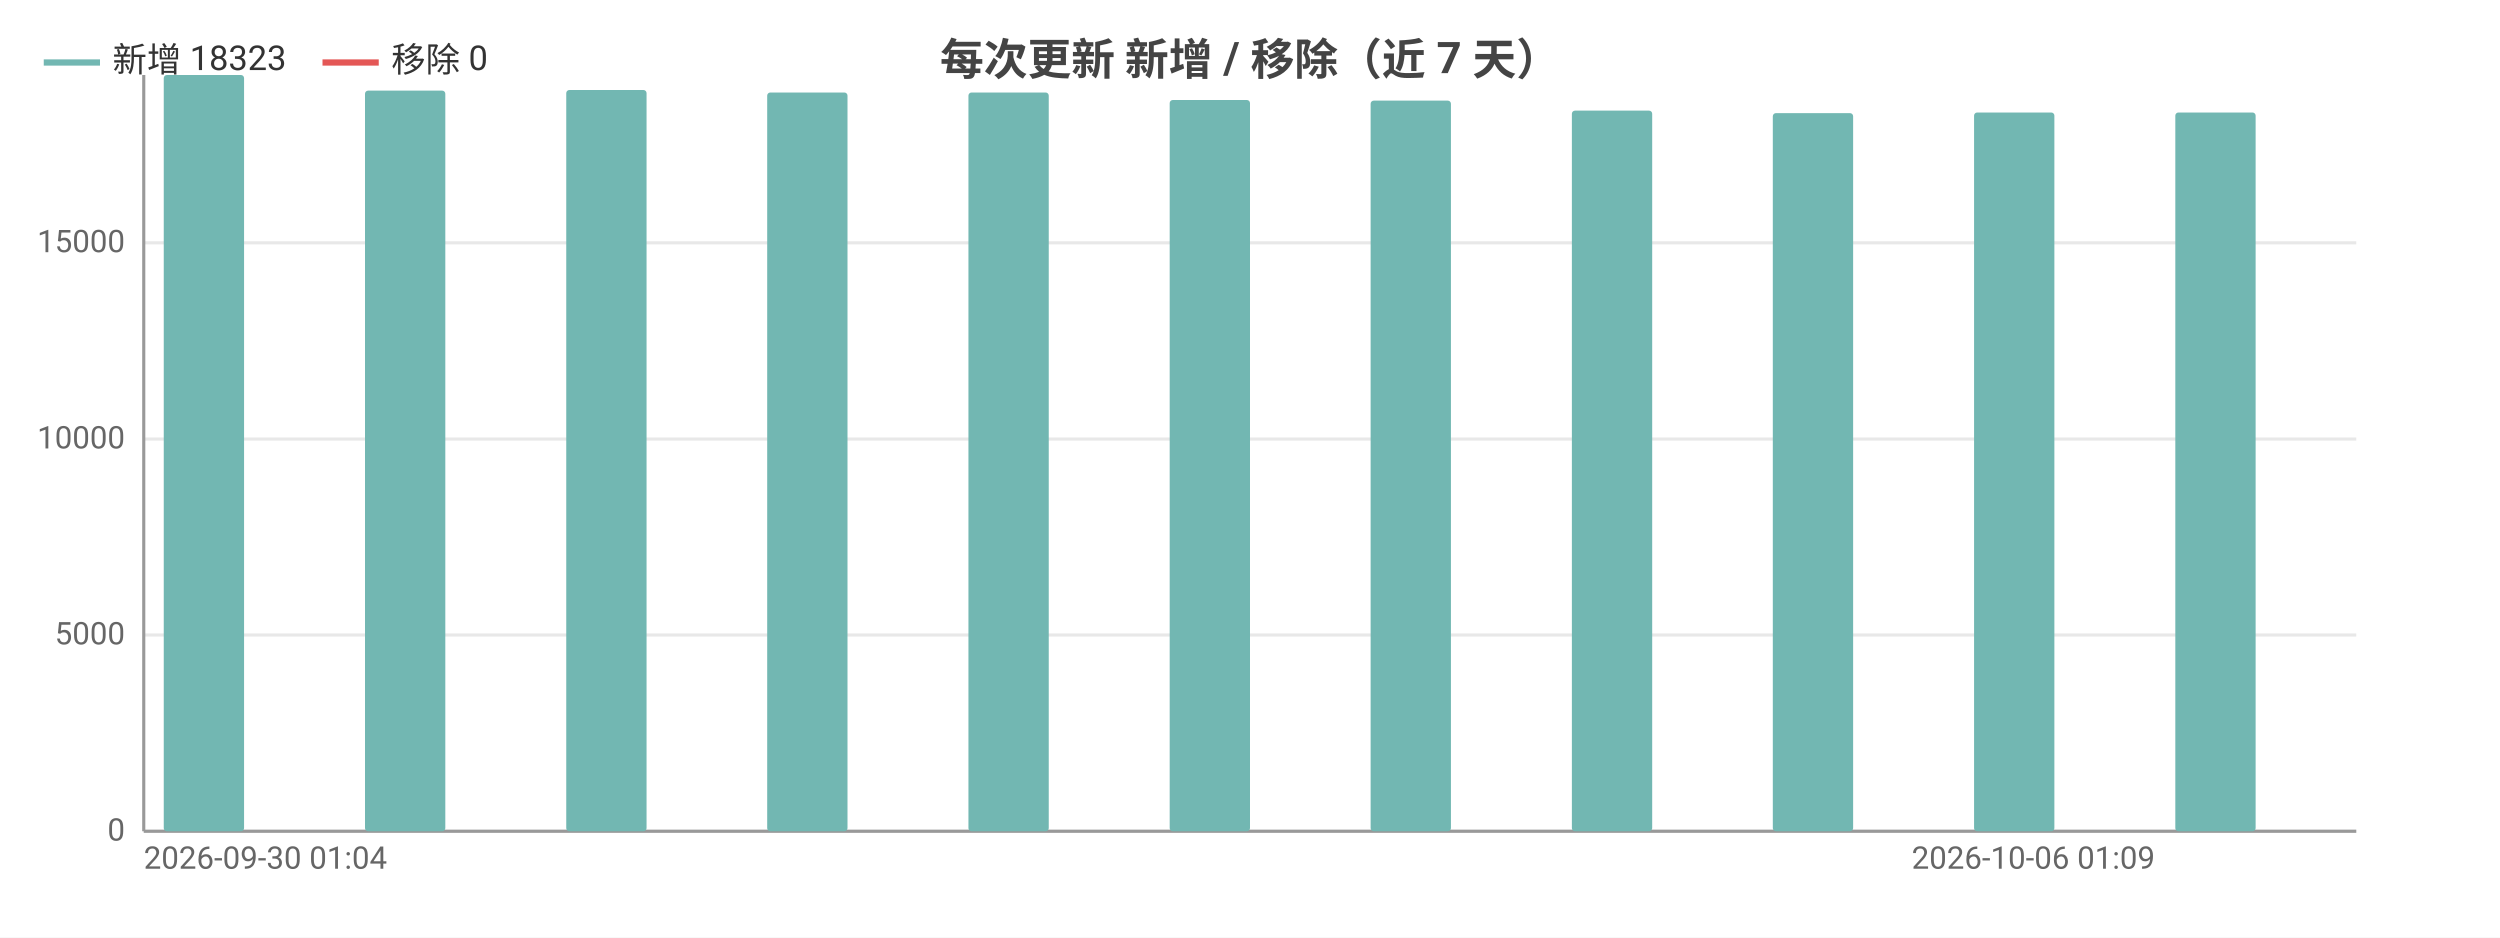
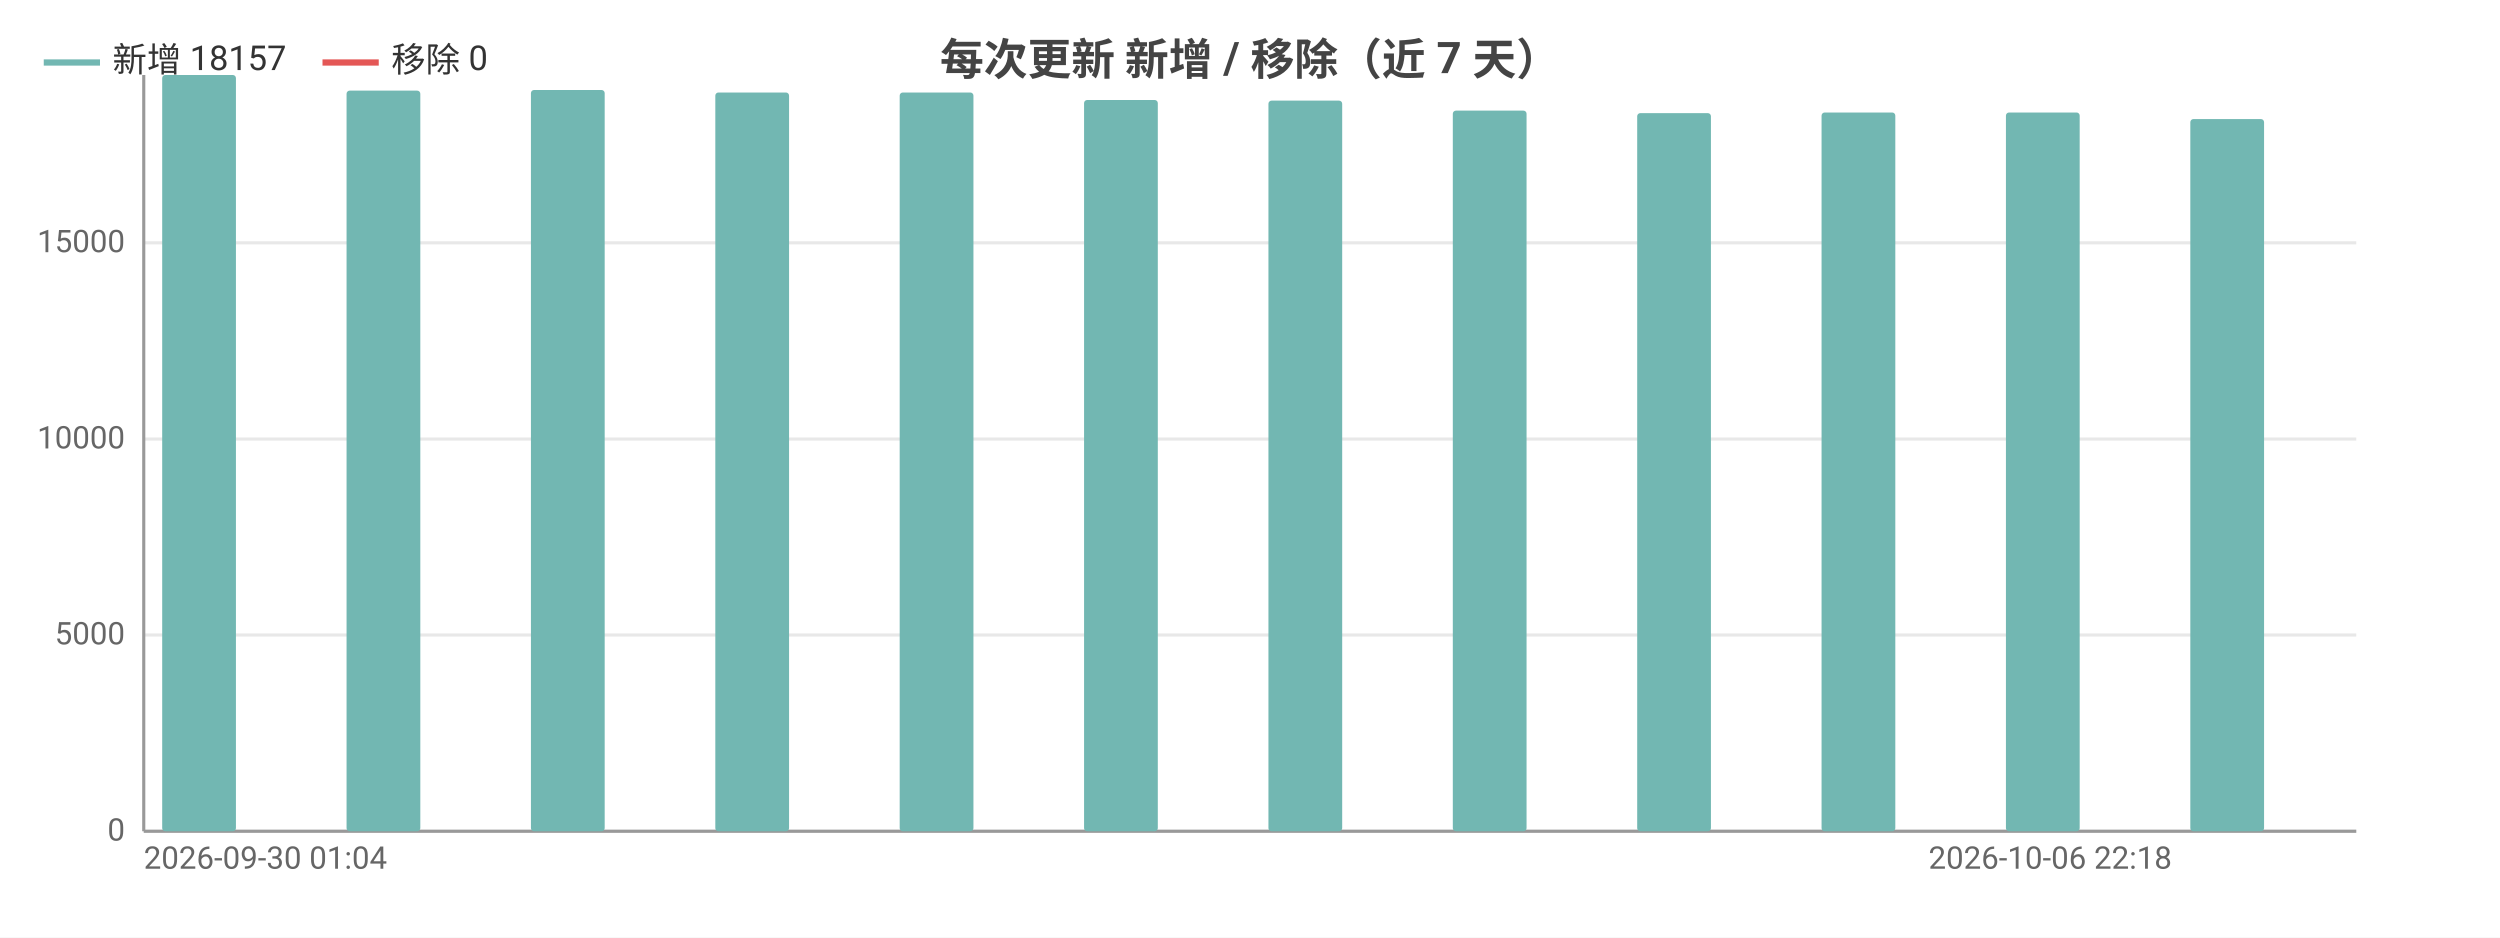
<svg xmlns="http://www.w3.org/2000/svg" width="800" height="300" viewBox="0 0 800 300">
  <rect width="800" height="300" fill="#ffffff" />
  <style>text{font-family:system-ui,-apple-system,'Segoe UI',Roboto,'PingFang SC','Microsoft YaHei','Noto Sans CJK SC',sans-serif}.g{stroke:#e8e8e8;stroke-width:1}.a{stroke:#999;stroke-width:1}.t{font-size:10px;fill:#666}.m{font-size:10px;text-anchor:middle;fill:#666}.e{font-size:10px;text-anchor:end;fill:#666}.l{font-size:11px;fill:#333}.tt{font-size:14px;font-weight:600;text-anchor:middle;fill:#444}.em{font-size:13px;text-anchor:middle;fill:#999}</style>
  <text class="tt" x="400.0" y="24">每次更新 新增 / 移除（近 7 天）</text>
  <line class="g" x1="46" y1="266" x2="754" y2="266" />
  <text class="e" x="40" y="269">0</text>
  <line class="g" x1="46" y1="203.2" x2="754" y2="203.2" />
  <text class="e" x="40" y="206.2">5000</text>
  <line class="g" x1="46" y1="140.5" x2="754" y2="140.5" />
  <text class="e" x="40" y="143.5">10000</text>
  <line class="g" x1="46" y1="77.7" x2="754" y2="77.7" />
  <text class="e" x="40" y="80.7">15000</text>
  <line class="a" x1="46" y1="24" x2="46" y2="266" />
  <line class="a" x1="46" y1="266" x2="754" y2="266" />
-   <rect x="52.4" y="24" width="25.7" height="242" fill="#72b7b2" rx="1" />
-   <rect x="78.2" y="266" width="25.7" height="0" fill="#e45756" rx="1" />
-   <rect x="116.8" y="29.0" width="25.7" height="237.0" fill="#72b7b2" rx="1" />
-   <rect x="142.5" y="266" width="25.7" height="0" fill="#e45756" rx="1" />
-   <rect x="181.2" y="28.8" width="25.7" height="237.2" fill="#72b7b2" rx="1" />
-   <rect x="206.9" y="266" width="25.7" height="0" fill="#e45756" rx="1" />
-   <rect x="245.5" y="29.6" width="25.7" height="236.4" fill="#72b7b2" rx="1" />
-   <rect x="271.3" y="266" width="25.7" height="0" fill="#e45756" rx="1" />
-   <rect x="309.9" y="29.6" width="25.7" height="236.4" fill="#72b7b2" rx="1" />
-   <rect x="335.6" y="266" width="25.7" height="0" fill="#e45756" rx="1" />
-   <rect x="374.3" y="32.0" width="25.7" height="234.0" fill="#72b7b2" rx="1" />
-   <rect x="400" y="266" width="25.7" height="0" fill="#e45756" rx="1" />
-   <rect x="438.6" y="32.2" width="25.7" height="233.8" fill="#72b7b2" rx="1" />
-   <rect x="464.4" y="266" width="25.7" height="0" fill="#e45756" rx="1" />
-   <rect x="503.0" y="35.4" width="25.7" height="230.6" fill="#72b7b2" rx="1" />
-   <rect x="528.7" y="266" width="25.7" height="0" fill="#e45756" rx="1" />
-   <rect x="567.3" y="36.2" width="25.7" height="229.8" fill="#72b7b2" rx="1" />
-   <rect x="593.1" y="266" width="25.7" height="0" fill="#e45756" rx="1" />
-   <rect x="631.7" y="36.0" width="25.7" height="230.0" fill="#72b7b2" rx="1" />
-   <rect x="657.5" y="266" width="25.7" height="0" fill="#e45756" rx="1" />
-   <rect x="696.1" y="36.0" width="25.7" height="230.0" fill="#72b7b2" rx="1" />
-   <rect x="721.8" y="266" width="25.7" height="0" fill="#e45756" rx="1" />
+   <rect x="51.9" y="24" width="23.6" height="242" fill="#72b7b2" rx="1" />
+   <rect x="75.5" y="266" width="23.6" height="0" fill="#e45756" rx="1" />
+   <rect x="110.9" y="29.0" width="23.6" height="237.0" fill="#72b7b2" rx="1" />
+   <rect x="134.5" y="266" width="23.6" height="0" fill="#e45756" rx="1" />
+   <rect x="169.9" y="28.8" width="23.6" height="237.2" fill="#72b7b2" rx="1" />
+   <rect x="193.5" y="266" width="23.6" height="0" fill="#e45756" rx="1" />
+   <rect x="228.9" y="29.6" width="23.6" height="236.4" fill="#72b7b2" rx="1" />
+   <rect x="252.5" y="266" width="23.6" height="0" fill="#e45756" rx="1" />
+   <rect x="287.9" y="29.6" width="23.6" height="236.4" fill="#72b7b2" rx="1" />
+   <rect x="311.5" y="266" width="23.6" height="0" fill="#e45756" rx="1" />
+   <rect x="346.9" y="32.0" width="23.6" height="234.0" fill="#72b7b2" rx="1" />
+   <rect x="370.5" y="266" width="23.6" height="0" fill="#e45756" rx="1" />
+   <rect x="405.9" y="32.2" width="23.6" height="233.8" fill="#72b7b2" rx="1" />
+   <rect x="429.5" y="266" width="23.6" height="0" fill="#e45756" rx="1" />
+   <rect x="464.9" y="35.4" width="23.6" height="230.6" fill="#72b7b2" rx="1" />
+   <rect x="488.5" y="266" width="23.6" height="0" fill="#e45756" rx="1" />
+   <rect x="523.9" y="36.2" width="23.6" height="229.8" fill="#72b7b2" rx="1" />
+   <rect x="547.5" y="266" width="23.6" height="0" fill="#e45756" rx="1" />
+   <rect x="582.9" y="36.0" width="23.6" height="230.0" fill="#72b7b2" rx="1" />
+   <rect x="606.5" y="266" width="23.6" height="0" fill="#e45756" rx="1" />
+   <rect x="641.9" y="36.0" width="23.6" height="230.0" fill="#72b7b2" rx="1" />
+   <rect x="665.5" y="266" width="23.6" height="0" fill="#e45756" rx="1" />
+   <rect x="700.9" y="38.1" width="23.6" height="227.9" fill="#72b7b2" rx="1" />
+   <rect x="724.5" y="266" width="23.6" height="0" fill="#e45756" rx="1" />
  <text class="t" x="46" y="278">2026-09-30 01:04</text>
-   <text class="e" x="689.6" y="278">2026-10-06 01:09</text>
+   <text class="e" x="695" y="278">2026-10-06 22:18</text>
  <line x1="14" y1="20" x2="32" y2="20" stroke="#72b7b2" stroke-width="2" />
-   <text class="l" x="36" y="23">新增 18323</text>
+   <text class="l" x="36" y="23">新增 18157</text>
  <line x1="103.2" y1="20" x2="121.2" y2="20" stroke="#e45756" stroke-width="2" />
  <text class="l" x="125.2" y="23">移除 0</text>
</svg>
